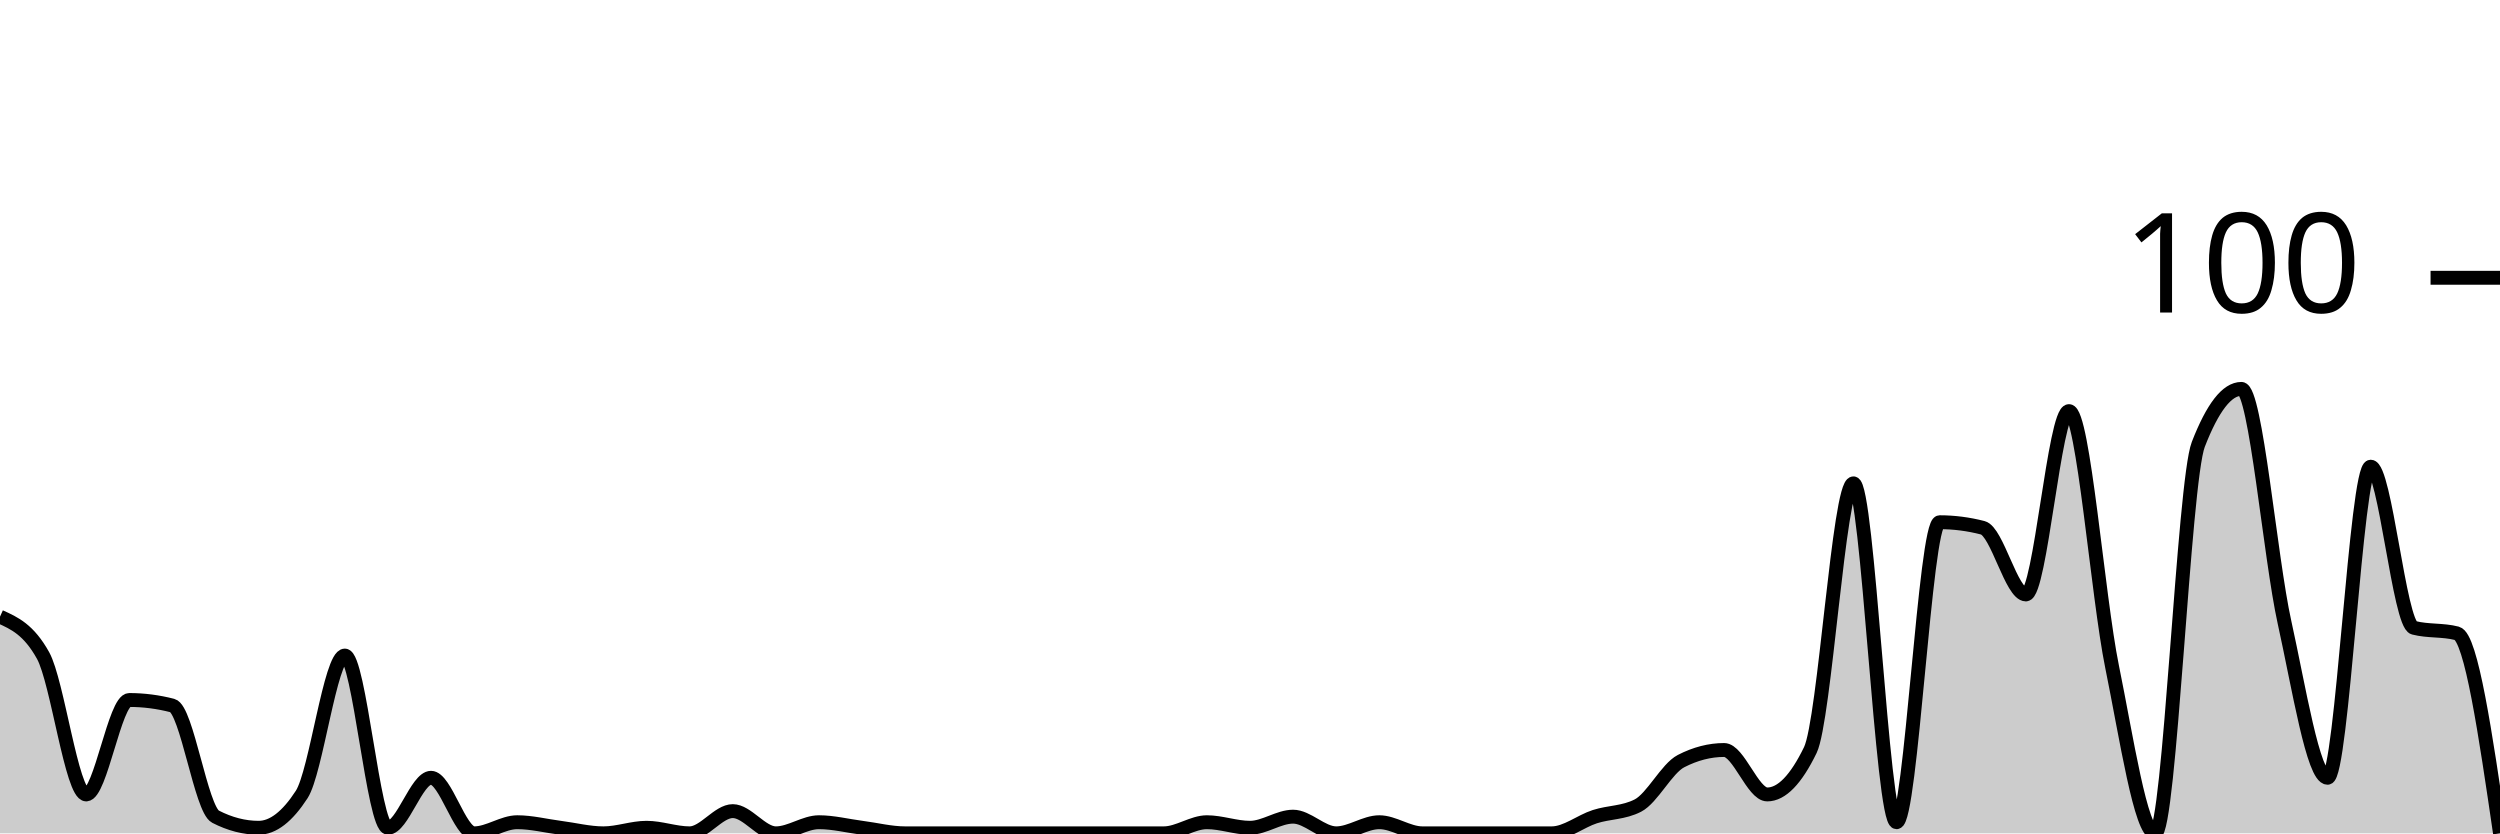
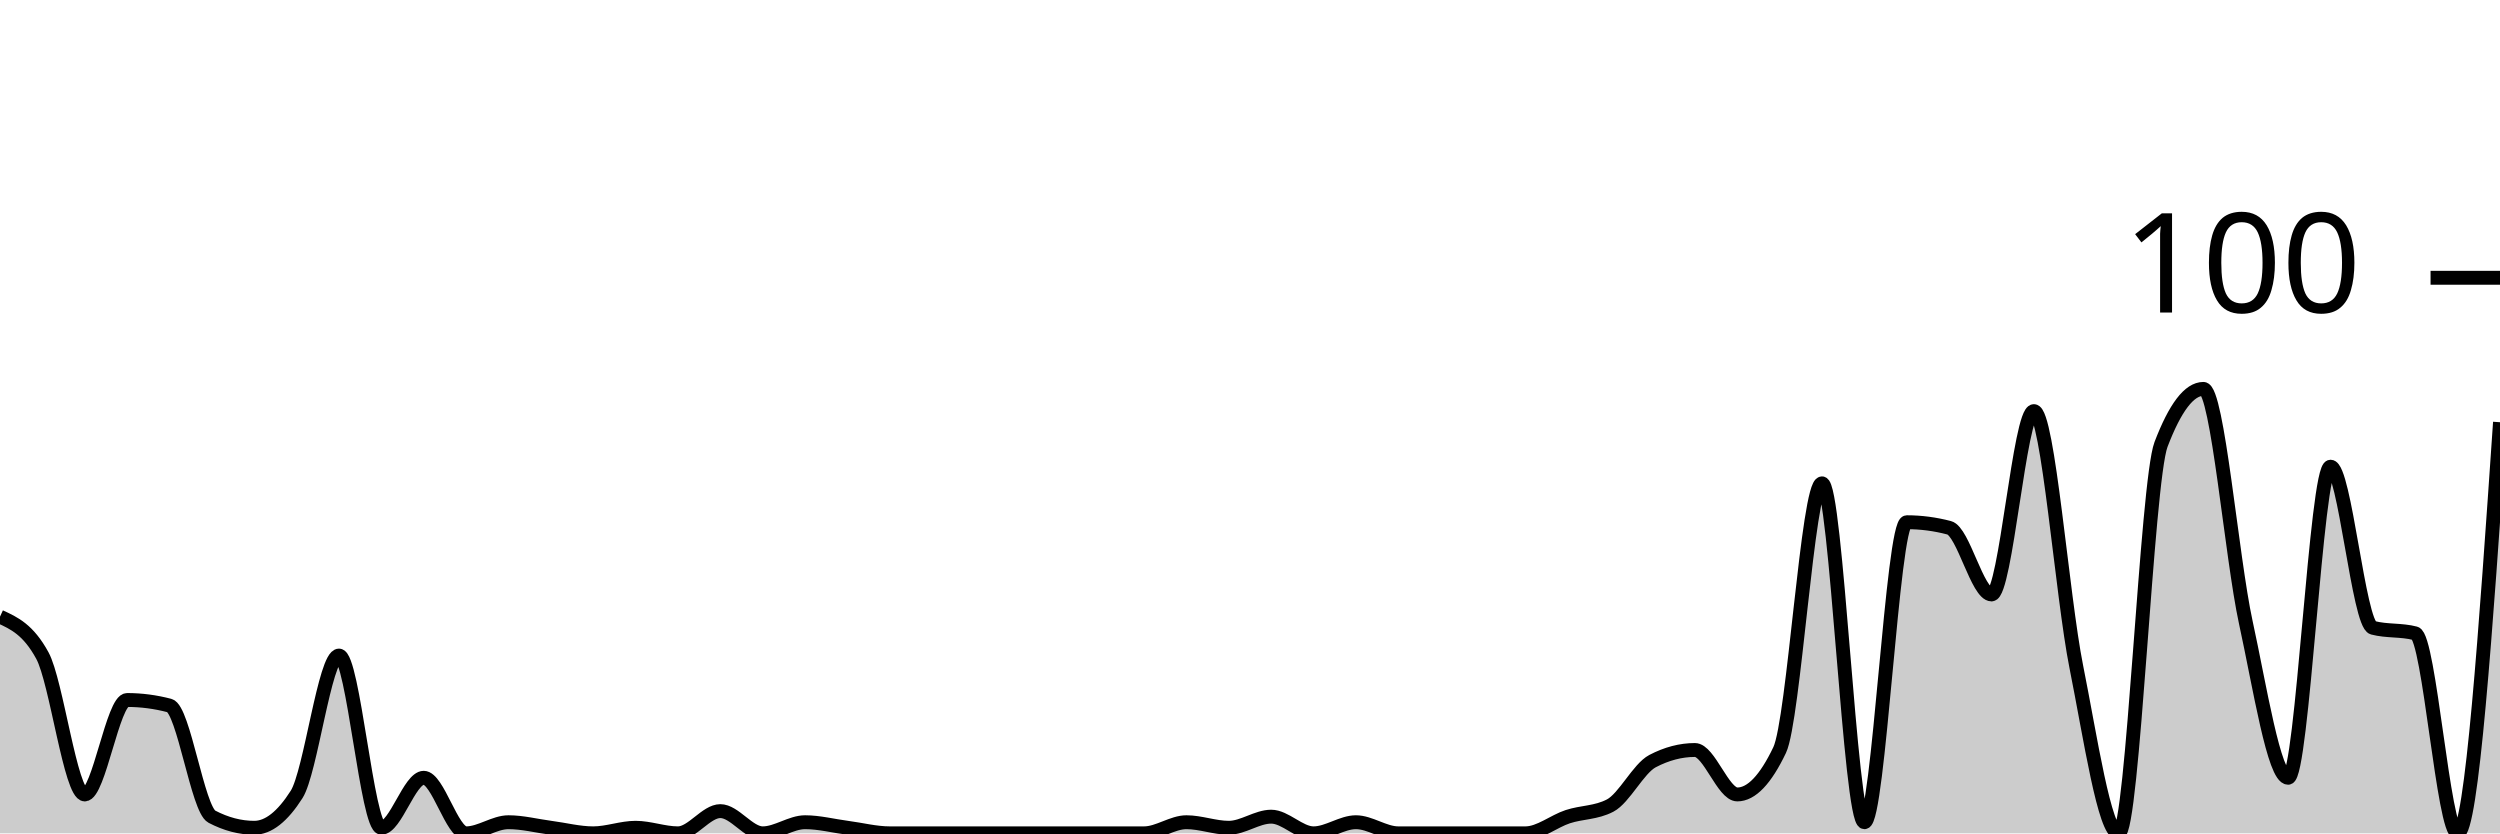
<svg xmlns="http://www.w3.org/2000/svg" viewBox="0 0 180 60">
  <g transform="translate(0,20)">
-     <path class="area" fill="rgba(0, 0, 0, 0.2)" d="M0,24.4C1.034,24.867,2.069,25.333,3.103,27.2C4.138,29.067,5.172,37.2,6.207,37.2C7.241,37.2,8.276,30.4,9.31,30.4C10.345,30.4,11.379,30.533,12.414,30.8C13.448,31.067,14.483,38.267,15.517,38.8C16.552,39.333,17.586,39.6,18.621,39.6C19.655,39.6,20.69,38.8,21.724,37.2C22.759,35.6,23.793,27.2,24.828,27.2C25.862,27.2,26.897,39.6,27.931,39.6C28.966,39.6,30,36,31.034,36C32.069,36,33.103,40,34.138,40C35.172,40,36.207,39.2,37.241,39.2C38.276,39.2,39.31,39.467,40.345,39.6C41.379,39.733,42.414,40,43.448,40C44.483,40,45.517,39.6,46.552,39.6C47.586,39.6,48.621,40,49.655,40C50.69,40,51.724,38.4,52.759,38.4C53.793,38.4,54.828,40,55.862,40C56.897,40,57.931,39.2,58.966,39.2C60,39.2,61.034,39.467,62.069,39.6C63.103,39.733,64.138,40,65.172,40C66.207,40,67.241,40,68.276,40C69.31,40,70.345,40,71.379,40C72.414,40,73.448,40,74.483,40C75.517,40,76.552,40,77.586,40C78.621,40,79.655,40,80.69,40C81.724,40,82.759,40,83.793,40C84.828,40,85.862,39.2,86.897,39.2C87.931,39.2,88.966,39.6,90,39.6C91.034,39.6,92.069,38.8,93.103,38.8C94.138,38.8,95.172,40,96.207,40C97.241,40,98.276,39.2,99.31,39.2C100.345,39.2,101.379,40,102.414,40C103.448,40,104.483,40,105.517,40C106.552,40,107.586,40,108.621,40C109.655,40,110.69,40,111.724,40C112.759,40,113.793,39.133,114.828,38.8C115.862,38.467,116.897,38.533,117.931,38C118.966,37.467,120,35.333,121.034,34.8C122.069,34.267,123.103,34,124.138,34C125.172,34,126.207,37.2,127.241,37.2C128.276,37.2,129.31,36.133,130.345,34C131.379,31.867,132.414,14.8,133.448,14.8C134.483,14.8,135.517,39.2,136.552,39.2C137.586,39.2,138.621,17.6,139.655,17.6C140.69,17.6,141.724,17.733,142.759,18C143.793,18.267,144.828,22.8,145.862,22.8C146.897,22.8,147.931,9.6,148.966,9.6C150,9.6,151.034,22.933,152.069,28C153.103,33.067,154.138,40,155.172,40C156.207,40,157.241,14.667,158.276,12C159.31,9.333,160.345,8,161.379,8C162.414,8,163.448,20.133,164.483,24.8C165.517,29.467,166.552,36,167.586,36C168.621,36,169.655,13.6,170.69,13.6C171.724,13.6,172.759,24.933,173.793,25.2C174.828,25.467,175.862,25.333,176.897,25.6C177.931,25.867,178.966,32.933,180,40L180,40C178.966,40,177.931,40,176.897,40C175.862,40,174.828,40,173.793,40C172.759,40,171.724,40,170.69,40C169.655,40,168.621,40,167.586,40C166.552,40,165.517,40,164.483,40C163.448,40,162.414,40,161.379,40C160.345,40,159.31,40,158.276,40C157.241,40,156.207,40,155.172,40C154.138,40,153.103,40,152.069,40C151.034,40,150,40,148.966,40C147.931,40,146.897,40,145.862,40C144.828,40,143.793,40,142.759,40C141.724,40,140.69,40,139.655,40C138.621,40,137.586,40,136.552,40C135.517,40,134.483,40,133.448,40C132.414,40,131.379,40,130.345,40C129.31,40,128.276,40,127.241,40C126.207,40,125.172,40,124.138,40C123.103,40,122.069,40,121.034,40C120,40,118.966,40,117.931,40C116.897,40,115.862,40,114.828,40C113.793,40,112.759,40,111.724,40C110.69,40,109.655,40,108.621,40C107.586,40,106.552,40,105.517,40C104.483,40,103.448,40,102.414,40C101.379,40,100.345,40,99.31,40C98.276,40,97.241,40,96.207,40C95.172,40,94.138,40,93.103,40C92.069,40,91.034,40,90,40C88.966,40,87.931,40,86.897,40C85.862,40,84.828,40,83.793,40C82.759,40,81.724,40,80.69,40C79.655,40,78.621,40,77.586,40C76.552,40,75.517,40,74.483,40C73.448,40,72.414,40,71.379,40C70.345,40,69.31,40,68.276,40C67.241,40,66.207,40,65.172,40C64.138,40,63.103,40,62.069,40C61.034,40,60,40,58.966,40C57.931,40,56.897,40,55.862,40C54.828,40,53.793,40,52.759,40C51.724,40,50.69,40,49.655,40C48.621,40,47.586,40,46.552,40C45.517,40,44.483,40,43.448,40C42.414,40,41.379,40,40.345,40C39.31,40,38.276,40,37.241,40C36.207,40,35.172,40,34.138,40C33.103,40,32.069,40,31.034,40C30,40,28.966,40,27.931,40C26.897,40,25.862,40,24.828,40C23.793,40,22.759,40,21.724,40C20.69,40,19.655,40,18.621,40C17.586,40,16.552,40,15.517,40C14.483,40,13.448,40,12.414,40C11.379,40,10.345,40,9.31,40C8.276,40,7.241,40,6.207,40C5.172,40,4.138,40,3.103,40C2.069,40,1.034,40,0,40Z" />
-     <path class="line" stroke="black" fill="none" d="M0,24.4C1.034,24.867,2.069,25.333,3.103,27.2C4.138,29.067,5.172,37.2,6.207,37.2C7.241,37.2,8.276,30.4,9.31,30.4C10.345,30.4,11.379,30.533,12.414,30.8C13.448,31.067,14.483,38.267,15.517,38.8C16.552,39.333,17.586,39.6,18.621,39.6C19.655,39.6,20.69,38.8,21.724,37.2C22.759,35.6,23.793,27.2,24.828,27.2C25.862,27.2,26.897,39.6,27.931,39.6C28.966,39.6,30,36,31.034,36C32.069,36,33.103,40,34.138,40C35.172,40,36.207,39.2,37.241,39.2C38.276,39.2,39.31,39.467,40.345,39.6C41.379,39.733,42.414,40,43.448,40C44.483,40,45.517,39.6,46.552,39.6C47.586,39.6,48.621,40,49.655,40C50.69,40,51.724,38.4,52.759,38.4C53.793,38.4,54.828,40,55.862,40C56.897,40,57.931,39.2,58.966,39.2C60,39.2,61.034,39.467,62.069,39.6C63.103,39.733,64.138,40,65.172,40C66.207,40,67.241,40,68.276,40C69.31,40,70.345,40,71.379,40C72.414,40,73.448,40,74.483,40C75.517,40,76.552,40,77.586,40C78.621,40,79.655,40,80.69,40C81.724,40,82.759,40,83.793,40C84.828,40,85.862,39.2,86.897,39.2C87.931,39.2,88.966,39.6,90,39.6C91.034,39.6,92.069,38.8,93.103,38.8C94.138,38.8,95.172,40,96.207,40C97.241,40,98.276,39.2,99.31,39.2C100.345,39.2,101.379,40,102.414,40C103.448,40,104.483,40,105.517,40C106.552,40,107.586,40,108.621,40C109.655,40,110.69,40,111.724,40C112.759,40,113.793,39.133,114.828,38.8C115.862,38.467,116.897,38.533,117.931,38C118.966,37.467,120,35.333,121.034,34.8C122.069,34.267,123.103,34,124.138,34C125.172,34,126.207,37.2,127.241,37.2C128.276,37.2,129.31,36.133,130.345,34C131.379,31.867,132.414,14.8,133.448,14.8C134.483,14.8,135.517,39.2,136.552,39.2C137.586,39.2,138.621,17.6,139.655,17.6C140.69,17.6,141.724,17.733,142.759,18C143.793,18.267,144.828,22.8,145.862,22.8C146.897,22.8,147.931,9.6,148.966,9.6C150,9.6,151.034,22.933,152.069,28C153.103,33.067,154.138,40,155.172,40C156.207,40,157.241,14.667,158.276,12C159.31,9.333,160.345,8,161.379,8C162.414,8,163.448,20.133,164.483,24.8C165.517,29.467,166.552,36,167.586,36C168.621,36,169.655,13.6,170.69,13.6C171.724,13.6,172.759,24.933,173.793,25.2C174.828,25.467,175.862,25.333,176.897,25.6C177.931,25.867,178.966,32.933,180,40" />
+     <path class="area" fill="rgba(0, 0, 0, 0.2)" d="M0,24.4C1.017,24.867,2.034,25.333,3.051,27.2C4.068,29.067,5.085,37.2,6.102,37.2C7.119,37.2,8.136,30.4,9.153,30.4C10.169,30.4,11.186,30.533,12.203,30.8C13.22,31.067,14.237,38.267,15.254,38.8C16.271,39.333,17.288,39.6,18.305,39.6C19.322,39.6,20.339,38.8,21.356,37.2C22.373,35.6,23.39,27.2,24.407,27.2C25.424,27.2,26.441,39.6,27.458,39.6C28.475,39.6,29.492,36,30.508,36C31.525,36,32.542,40,33.559,40C34.576,40,35.593,39.2,36.61,39.2C37.627,39.2,38.644,39.467,39.661,39.6C40.678,39.733,41.695,40,42.712,40C43.729,40,44.746,39.6,45.763,39.6C46.78,39.6,47.797,40,48.814,40C49.831,40,50.847,38.4,51.864,38.4C52.881,38.4,53.898,40,54.915,40C55.932,40,56.949,39.2,57.966,39.2C58.983,39.2,60,39.467,61.017,39.6C62.034,39.733,63.051,40,64.068,40C65.085,40,66.102,40,67.119,40C68.136,40,69.153,40,70.169,40C71.186,40,72.203,40,73.22,40C74.237,40,75.254,40,76.271,40C77.288,40,78.305,40,79.322,40C80.339,40,81.356,40,82.373,40C83.39,40,84.407,39.2,85.424,39.2C86.441,39.2,87.458,39.6,88.475,39.6C89.492,39.6,90.508,38.8,91.525,38.8C92.542,38.8,93.559,40,94.576,40C95.593,40,96.61,39.2,97.627,39.2C98.644,39.2,99.661,40,100.678,40C101.695,40,102.712,40,103.729,40C104.746,40,105.763,40,106.78,40C107.797,40,108.814,40,109.831,40C110.847,40,111.864,39.133,112.881,38.8C113.898,38.467,114.915,38.533,115.932,38C116.949,37.467,117.966,35.333,118.983,34.8C120,34.267,121.017,34,122.034,34C123.051,34,124.068,37.2,125.085,37.2C126.102,37.2,127.119,36.133,128.136,34C129.153,31.867,130.169,14.8,131.186,14.8C132.203,14.8,133.22,39.2,134.237,39.2C135.254,39.2,136.271,17.6,137.288,17.6C138.305,17.6,139.322,17.733,140.339,18C141.356,18.267,142.373,22.8,143.39,22.8C144.407,22.8,145.424,9.6,146.441,9.6C147.458,9.6,148.475,22.933,149.492,28C150.508,33.067,151.525,40,152.542,40C153.559,40,154.576,14.667,155.593,12C156.61,9.333,157.627,8,158.644,8C159.661,8,160.678,20.133,161.695,24.8C162.712,29.467,163.729,36,164.746,36C165.763,36,166.78,13.6,167.797,13.6C168.814,13.6,169.831,24.933,170.847,25.2C171.864,25.467,172.881,25.333,173.898,25.6C174.915,25.867,175.932,40,176.949,40C177.966,40,178.983,25.2,180,10.4L180,40C178.983,40,177.966,40,176.949,40C175.932,40,174.915,40,173.898,40C172.881,40,171.864,40,170.847,40C169.831,40,168.814,40,167.797,40C166.78,40,165.763,40,164.746,40C163.729,40,162.712,40,161.695,40C160.678,40,159.661,40,158.644,40C157.627,40,156.61,40,155.593,40C154.576,40,153.559,40,152.542,40C151.525,40,150.508,40,149.492,40C148.475,40,147.458,40,146.441,40C145.424,40,144.407,40,143.39,40C142.373,40,141.356,40,140.339,40C139.322,40,138.305,40,137.288,40C136.271,40,135.254,40,134.237,40C133.22,40,132.203,40,131.186,40C130.169,40,129.153,40,128.136,40C127.119,40,126.102,40,125.085,40C124.068,40,123.051,40,122.034,40C121.017,40,120,40,118.983,40C117.966,40,116.949,40,115.932,40C114.915,40,113.898,40,112.881,40C111.864,40,110.847,40,109.831,40C108.814,40,107.797,40,106.78,40C105.763,40,104.746,40,103.729,40C102.712,40,101.695,40,100.678,40C99.661,40,98.644,40,97.627,40C96.61,40,95.593,40,94.576,40C93.559,40,92.542,40,91.525,40C90.508,40,89.492,40,88.475,40C87.458,40,86.441,40,85.424,40C84.407,40,83.39,40,82.373,40C81.356,40,80.339,40,79.322,40C78.305,40,77.288,40,76.271,40C75.254,40,74.237,40,73.22,40C72.203,40,71.186,40,70.169,40C69.153,40,68.136,40,67.119,40C66.102,40,65.085,40,64.068,40C63.051,40,62.034,40,61.017,40C60,40,58.983,40,57.966,40C56.949,40,55.932,40,54.915,40C53.898,40,52.881,40,51.864,40C50.847,40,49.831,40,48.814,40C47.797,40,46.78,40,45.763,40C44.746,40,43.729,40,42.712,40C41.695,40,40.678,40,39.661,40C38.644,40,37.627,40,36.61,40C35.593,40,34.576,40,33.559,40C32.542,40,31.525,40,30.508,40C29.492,40,28.475,40,27.458,40C26.441,40,25.424,40,24.407,40C23.39,40,22.373,40,21.356,40C20.339,40,19.322,40,18.305,40C17.288,40,16.271,40,15.254,40C14.237,40,13.22,40,12.203,40C11.186,40,10.169,40,9.153,40C8.136,40,7.119,40,6.102,40C5.085,40,4.068,40,3.051,40C2.034,40,1.017,40,0,40Z" />
+     <path class="line" stroke="black" fill="none" d="M0,24.4C1.017,24.867,2.034,25.333,3.051,27.2C4.068,29.067,5.085,37.2,6.102,37.2C7.119,37.2,8.136,30.4,9.153,30.4C10.169,30.4,11.186,30.533,12.203,30.8C13.22,31.067,14.237,38.267,15.254,38.8C16.271,39.333,17.288,39.6,18.305,39.6C19.322,39.6,20.339,38.8,21.356,37.2C22.373,35.6,23.39,27.2,24.407,27.2C25.424,27.2,26.441,39.6,27.458,39.6C28.475,39.6,29.492,36,30.508,36C31.525,36,32.542,40,33.559,40C34.576,40,35.593,39.2,36.61,39.2C37.627,39.2,38.644,39.467,39.661,39.6C40.678,39.733,41.695,40,42.712,40C43.729,40,44.746,39.6,45.763,39.6C46.78,39.6,47.797,40,48.814,40C49.831,40,50.847,38.4,51.864,38.4C52.881,38.4,53.898,40,54.915,40C55.932,40,56.949,39.2,57.966,39.2C58.983,39.2,60,39.467,61.017,39.6C62.034,39.733,63.051,40,64.068,40C65.085,40,66.102,40,67.119,40C68.136,40,69.153,40,70.169,40C71.186,40,72.203,40,73.22,40C74.237,40,75.254,40,76.271,40C77.288,40,78.305,40,79.322,40C80.339,40,81.356,40,82.373,40C83.39,40,84.407,39.2,85.424,39.2C86.441,39.2,87.458,39.6,88.475,39.6C89.492,39.6,90.508,38.8,91.525,38.8C92.542,38.8,93.559,40,94.576,40C95.593,40,96.61,39.2,97.627,39.2C98.644,39.2,99.661,40,100.678,40C101.695,40,102.712,40,103.729,40C104.746,40,105.763,40,106.78,40C107.797,40,108.814,40,109.831,40C110.847,40,111.864,39.133,112.881,38.8C113.898,38.467,114.915,38.533,115.932,38C116.949,37.467,117.966,35.333,118.983,34.8C120,34.267,121.017,34,122.034,34C123.051,34,124.068,37.2,125.085,37.2C126.102,37.2,127.119,36.133,128.136,34C129.153,31.867,130.169,14.8,131.186,14.8C132.203,14.8,133.22,39.2,134.237,39.2C135.254,39.2,136.271,17.6,137.288,17.6C138.305,17.6,139.322,17.733,140.339,18C141.356,18.267,142.373,22.8,143.39,22.8C144.407,22.8,145.424,9.6,146.441,9.6C147.458,9.6,148.475,22.933,149.492,28C150.508,33.067,151.525,40,152.542,40C153.559,40,154.576,14.667,155.593,12C156.61,9.333,157.627,8,158.644,8C159.661,8,160.678,20.133,161.695,24.8C162.712,29.467,163.729,36,164.746,36C165.763,36,166.78,13.6,167.797,13.6C168.814,13.6,169.831,24.933,170.847,25.2C171.864,25.467,172.881,25.333,173.898,25.6C174.915,25.867,175.932,40,176.949,40C177.966,40,178.983,25.2,180,10.4" />
    <path class="axis-ceiling" stroke-width="1" stroke="black" fill="none" d="M175,0L180,0" />
    <text class="axis-ceiling-label" font-family="sans-serif" text-anchor="end" font-size="10px" x="170" y="2.5">100</text>
  </g>
</svg>
